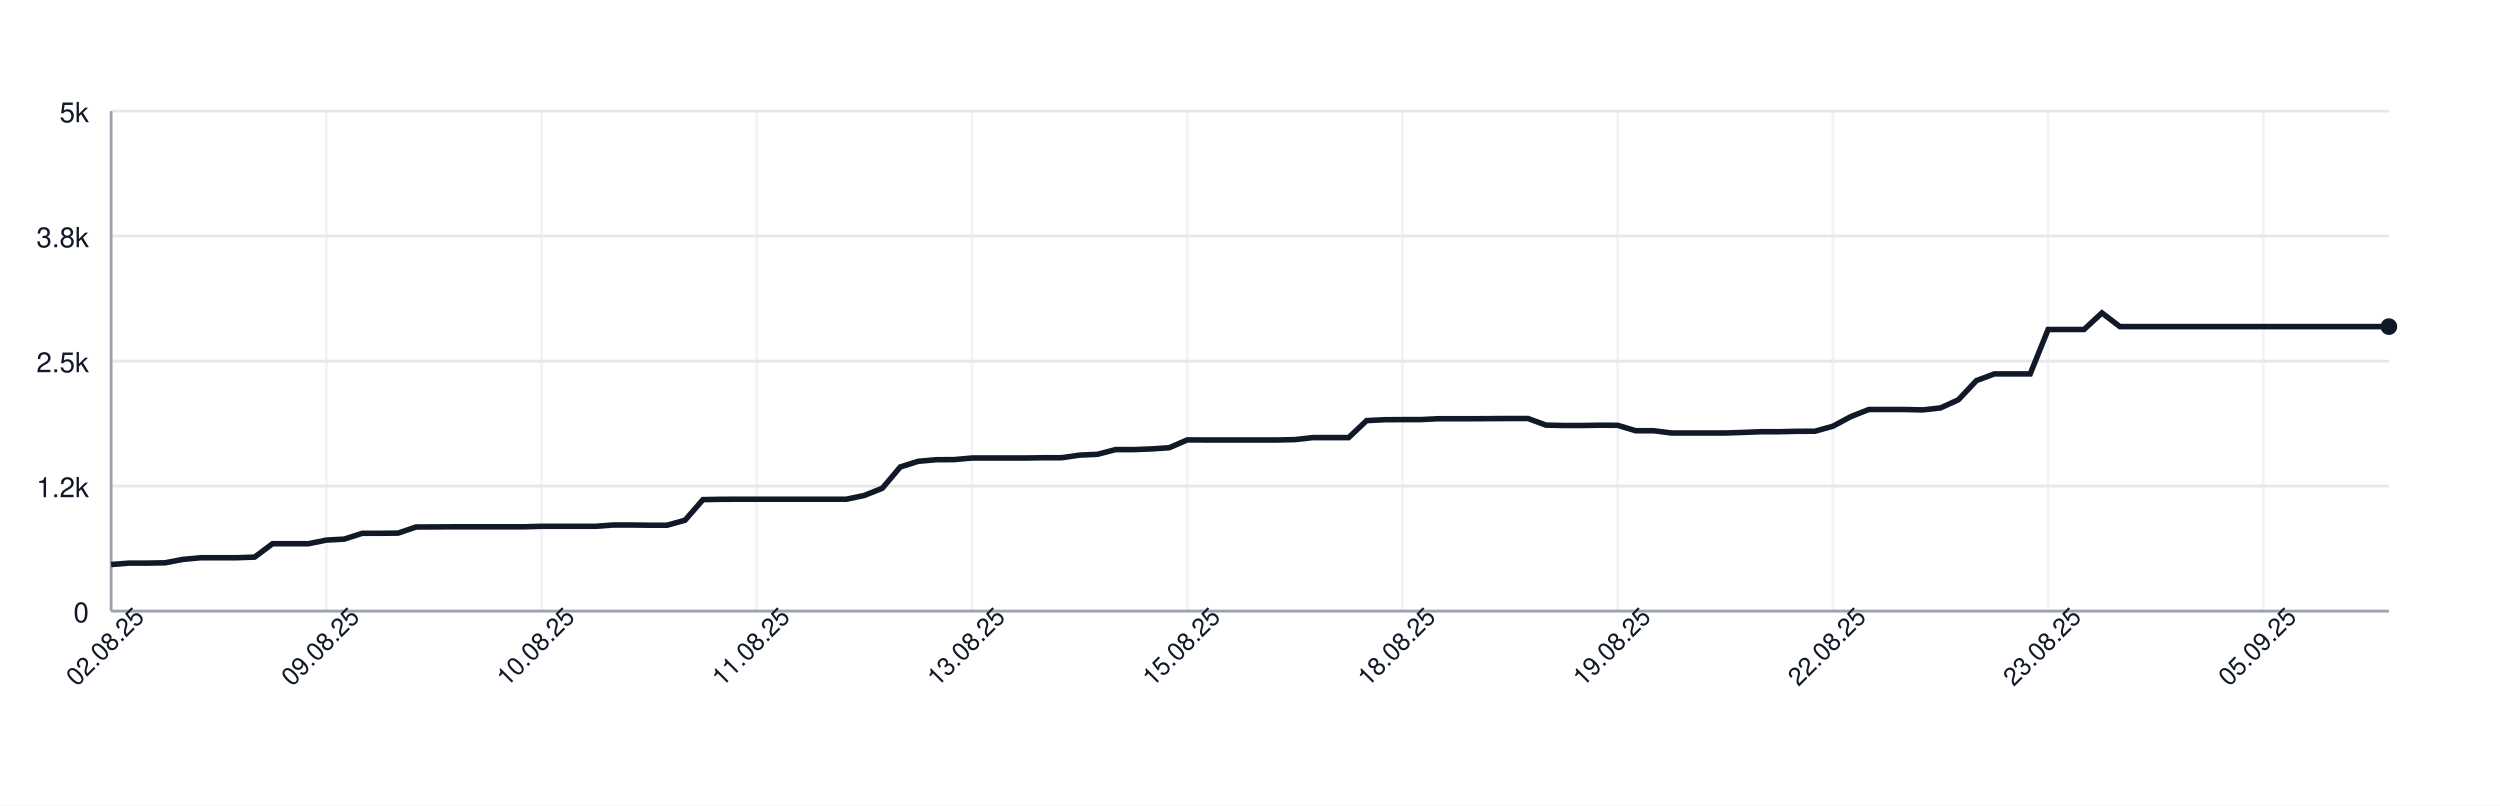
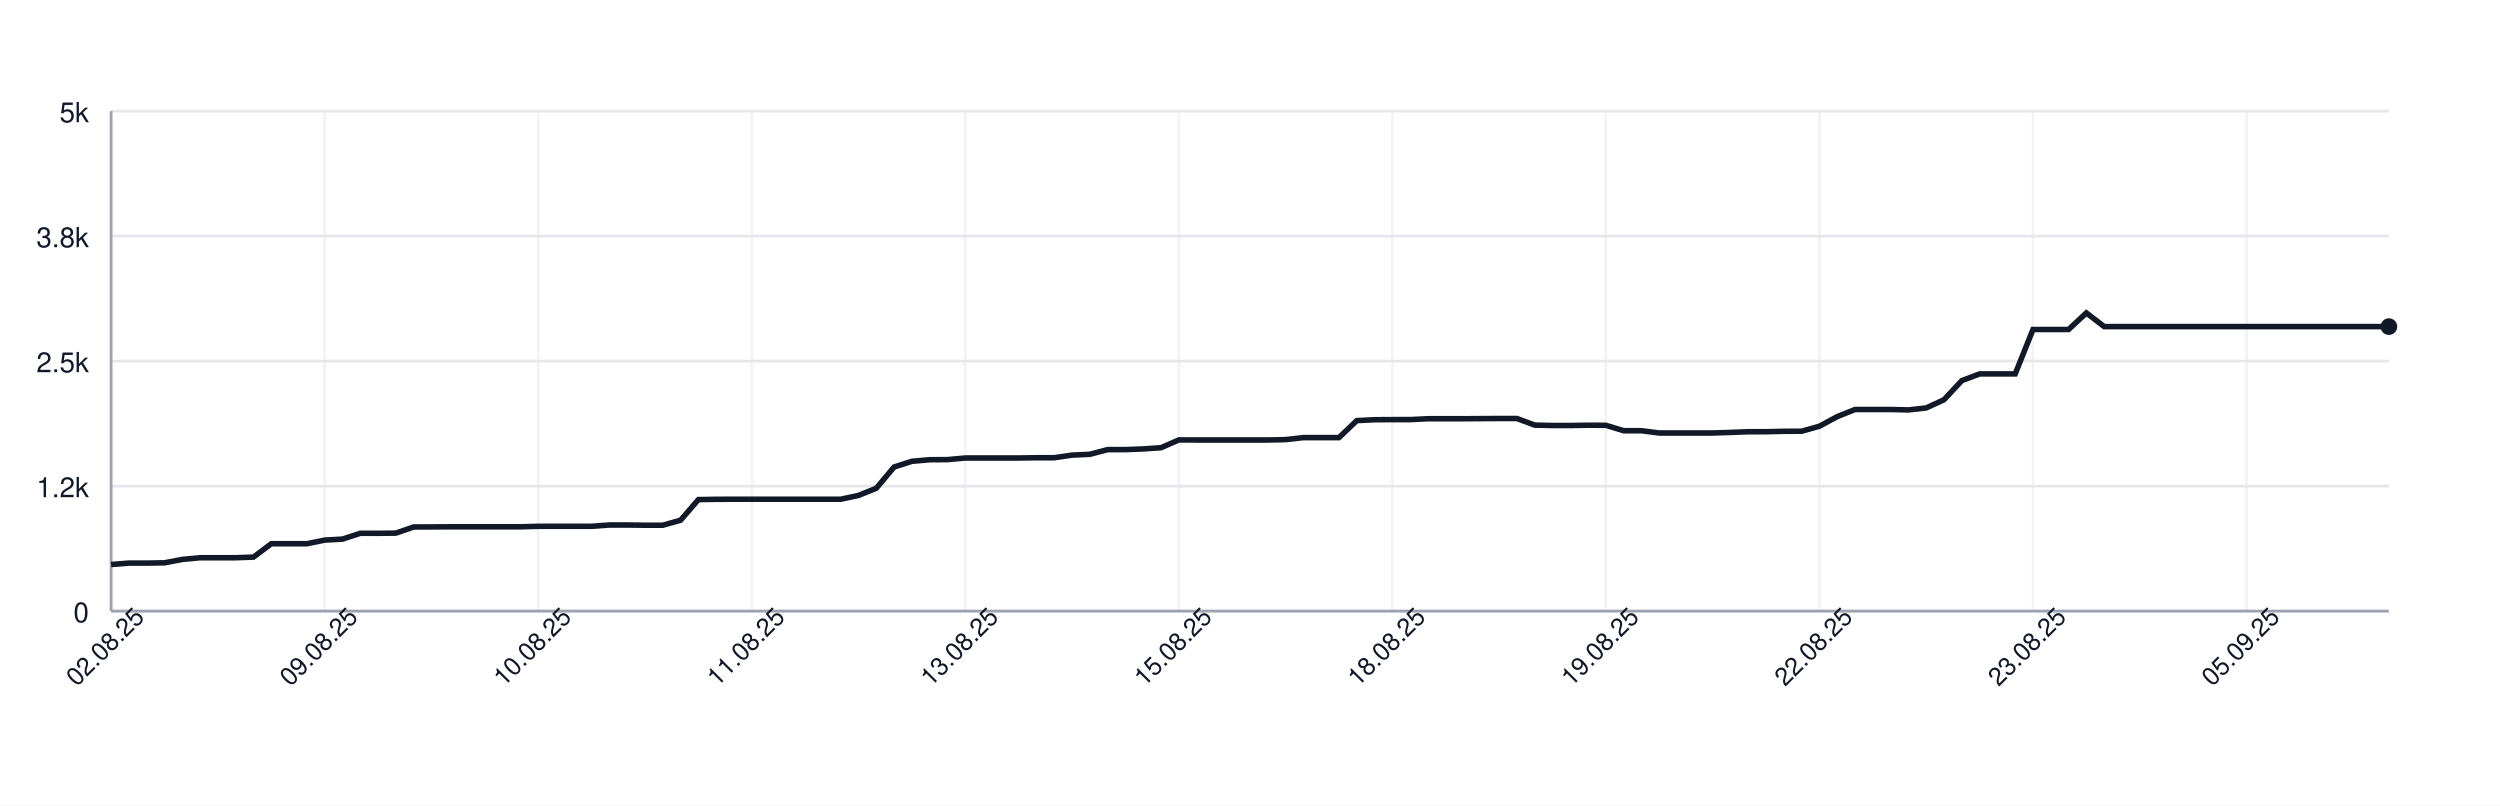
<svg xmlns="http://www.w3.org/2000/svg" width="900" height="290" style="font-family: -apple-system, BlinkMacSystemFont, 'Segoe UI', Helvetica, Arial, sans-serif;">
  <rect width="100%" height="100%" fill="white" />
  <g>
    <line x1="40" y1="220.00" x2="860" y2="220.00" stroke="#e5e7eb" />
    <text x="32" y="224.00" font-size="10" fill="#111827" text-anchor="end">0</text>
    <line x1="40" y1="175.00" x2="860" y2="175.00" stroke="#e5e7eb" />
    <text x="32" y="179.00" font-size="10" fill="#111827" text-anchor="end">1.2k</text>
    <line x1="40" y1="130.00" x2="860" y2="130.00" stroke="#e5e7eb" />
    <text x="32" y="134.00" font-size="10" fill="#111827" text-anchor="end">2.5k</text>
    <line x1="40" y1="85.00" x2="860" y2="85.00" stroke="#e5e7eb" />
    <text x="32" y="89.00" font-size="10" fill="#111827" text-anchor="end">3.8k</text>
    <line x1="40" y1="40.00" x2="860" y2="40.00" stroke="#e5e7eb" />
    <text x="32" y="44.00" font-size="10" fill="#111827" text-anchor="end">5k</text>
    <line x1="40.00" y1="40" x2="40.00" y2="220" stroke="#e5e7eb" opacity="0.5" />
-     <line x1="117.48" y1="40" x2="117.48" y2="220" stroke="#e5e7eb" opacity="0.5" />
-     <line x1="194.96" y1="40" x2="194.96" y2="220" stroke="#e5e7eb" opacity="0.5" />
-     <line x1="272.44" y1="40" x2="272.44" y2="220" stroke="#e5e7eb" opacity="0.5" />
-     <line x1="349.92" y1="40" x2="349.92" y2="220" stroke="#e5e7eb" opacity="0.5" />
-     <line x1="427.40" y1="40" x2="427.40" y2="220" stroke="#e5e7eb" opacity="0.5" />
-     <line x1="504.88" y1="40" x2="504.88" y2="220" stroke="#e5e7eb" opacity="0.5" />
-     <line x1="582.36" y1="40" x2="582.36" y2="220" stroke="#e5e7eb" opacity="0.5" />
-     <line x1="659.84" y1="40" x2="659.84" y2="220" stroke="#e5e7eb" opacity="0.5" />
-     <line x1="737.32" y1="40" x2="737.32" y2="220" stroke="#e5e7eb" opacity="0.5" />
-     <line x1="814.80" y1="40" x2="814.80" y2="220" stroke="#e5e7eb" opacity="0.5" />
+     <line x1="116.88" y1="40" x2="116.88" y2="220" stroke="#e5e7eb" opacity="0.5" />
+     <line x1="193.75" y1="40" x2="193.75" y2="220" stroke="#e5e7eb" opacity="0.5" />
+     <line x1="270.62" y1="40" x2="270.62" y2="220" stroke="#e5e7eb" opacity="0.5" />
+     <line x1="347.50" y1="40" x2="347.50" y2="220" stroke="#e5e7eb" opacity="0.5" />
+     <line x1="424.38" y1="40" x2="424.38" y2="220" stroke="#e5e7eb" opacity="0.5" />
+     <line x1="501.25" y1="40" x2="501.25" y2="220" stroke="#e5e7eb" opacity="0.5" />
+     <line x1="578.12" y1="40" x2="578.12" y2="220" stroke="#e5e7eb" opacity="0.5" />
+     <line x1="655.00" y1="40" x2="655.00" y2="220" stroke="#e5e7eb" opacity="0.5" />
+     <line x1="731.88" y1="40" x2="731.88" y2="220" stroke="#e5e7eb" opacity="0.5" />
+     <line x1="808.75" y1="40" x2="808.75" y2="220" stroke="#e5e7eb" opacity="0.5" />
    <line x1="40" y1="220" x2="860" y2="220" stroke="#9ca3af" />
    <line x1="40" y1="40" x2="40" y2="220" stroke="#9ca3af" />
-     <path d="M 40.00 203.22 L 46.46 202.72 L 52.91 202.72 L 59.37 202.61 L 65.83 201.39 L 72.28 200.78 L 78.74 200.78 L 85.20 200.78 L 91.65 200.56 L 98.11 195.74 L 104.57 195.74 L 111.02 195.74 L 117.48 194.44 L 123.94 194.08 L 130.39 191.99 L 136.85 191.99 L 143.31 191.92 L 149.76 189.72 L 156.22 189.69 L 162.68 189.65 L 169.13 189.65 L 175.59 189.65 L 182.05 189.65 L 188.50 189.65 L 194.96 189.47 L 201.42 189.47 L 207.87 189.47 L 214.33 189.47 L 220.79 189.00 L 227.24 189.00 L 233.70 189.08 L 240.16 189.08 L 246.61 187.28 L 253.07 179.86 L 259.53 179.75 L 265.98 179.72 L 272.44 179.72 L 278.90 179.72 L 285.35 179.72 L 291.81 179.72 L 298.27 179.72 L 304.72 179.72 L 311.18 178.35 L 317.64 175.76 L 324.09 168.12 L 330.55 166.07 L 337.01 165.50 L 343.46 165.46 L 349.92 164.88 L 356.38 164.88 L 362.83 164.88 L 369.29 164.88 L 375.75 164.78 L 382.20 164.78 L 388.66 163.84 L 395.12 163.55 L 401.57 161.86 L 408.03 161.86 L 414.49 161.61 L 420.94 161.18 L 427.40 158.37 L 433.86 158.40 L 440.31 158.40 L 446.77 158.40 L 453.23 158.40 L 459.69 158.40 L 466.14 158.26 L 472.60 157.54 L 479.06 157.54 L 485.51 157.54 L 491.97 151.42 L 498.43 151.10 L 504.88 151.06 L 511.34 151.06 L 517.80 150.74 L 524.25 150.74 L 530.71 150.74 L 537.17 150.70 L 543.62 150.66 L 550.08 150.66 L 556.54 153.04 L 562.99 153.18 L 569.45 153.18 L 575.91 153.08 L 582.36 153.11 L 588.82 155.06 L 595.28 155.06 L 601.73 155.88 L 608.19 155.88 L 614.65 155.88 L 621.10 155.88 L 627.56 155.67 L 634.02 155.42 L 640.47 155.42 L 646.93 155.27 L 653.39 155.24 L 659.84 153.44 L 666.30 149.98 L 672.76 147.42 L 679.21 147.42 L 685.67 147.42 L 692.13 147.57 L 698.58 146.85 L 705.04 143.90 L 711.50 137.02 L 717.95 134.61 L 724.41 134.61 L 730.87 134.61 L 737.32 118.62 L 743.78 118.62 L 750.24 118.62 L 756.69 112.65 L 763.15 117.58 L 769.61 117.58 L 776.06 117.58 L 782.52 117.58 L 788.98 117.58 L 795.43 117.58 L 801.89 117.58 L 808.35 117.58 L 814.80 117.58 L 821.26 117.58 L 827.72 117.58 L 834.17 117.58 L 840.63 117.58 L 847.09 117.58 L 853.54 117.58 L 860.00 117.58" fill="none" stroke="#111827" stroke-width="2" />
+     <path d="M 40.00 203.22 L 46.41 202.72 L 52.81 202.72 L 59.22 202.61 L 65.62 201.39 L 72.03 200.78 L 78.44 200.78 L 84.84 200.78 L 91.25 200.56 L 97.66 195.74 L 104.06 195.74 L 110.47 195.74 L 116.88 194.44 L 123.28 194.08 L 129.69 191.99 L 136.09 191.99 L 142.50 191.92 L 148.91 189.72 L 155.31 189.69 L 161.72 189.65 L 168.12 189.65 L 174.53 189.65 L 180.94 189.65 L 187.34 189.65 L 193.75 189.47 L 200.16 189.47 L 206.56 189.47 L 212.97 189.47 L 219.38 189.00 L 225.78 189.00 L 232.19 189.08 L 238.59 189.08 L 245.00 187.28 L 251.41 179.86 L 257.81 179.75 L 264.22 179.72 L 270.62 179.72 L 277.03 179.72 L 283.44 179.72 L 289.84 179.72 L 296.25 179.72 L 302.66 179.72 L 309.06 178.35 L 315.47 175.76 L 321.88 168.12 L 328.28 166.07 L 334.69 165.50 L 341.09 165.46 L 347.50 164.88 L 353.91 164.88 L 360.31 164.88 L 366.72 164.88 L 373.12 164.78 L 379.53 164.78 L 385.94 163.84 L 392.34 163.55 L 398.75 161.86 L 405.16 161.86 L 411.56 161.61 L 417.97 161.18 L 424.38 158.37 L 430.78 158.40 L 437.19 158.40 L 443.59 158.40 L 450.00 158.40 L 456.41 158.40 L 462.81 158.26 L 469.22 157.54 L 475.62 157.54 L 482.03 157.54 L 488.44 151.42 L 494.84 151.10 L 501.25 151.06 L 507.66 151.06 L 514.06 150.74 L 520.47 150.74 L 526.88 150.74 L 533.28 150.70 L 539.69 150.66 L 546.09 150.66 L 552.50 153.04 L 558.91 153.18 L 565.31 153.18 L 571.72 153.08 L 578.12 153.11 L 584.53 155.06 L 590.94 155.06 L 597.34 155.88 L 603.75 155.88 L 610.16 155.88 L 616.56 155.88 L 622.97 155.67 L 629.38 155.42 L 635.78 155.42 L 642.19 155.27 L 648.59 155.24 L 655.00 153.44 L 661.41 149.98 L 667.81 147.42 L 674.22 147.42 L 680.62 147.42 L 687.03 147.57 L 693.44 146.85 L 699.84 143.90 L 706.25 137.02 L 712.66 134.61 L 719.06 134.61 L 725.47 134.61 L 731.88 118.62 L 738.28 118.62 L 744.69 118.62 L 751.09 112.65 L 757.50 117.58 L 763.91 117.58 L 770.31 117.58 L 776.72 117.58 L 783.12 117.58 L 789.53 117.58 L 795.94 117.58 L 802.34 117.58 L 808.75 117.58 L 815.16 117.58 L 821.56 117.58 L 827.97 117.58 L 834.38 117.58 L 840.78 117.58 L 847.19 117.58 L 853.59 117.58 L 860.00 117.58" fill="none" stroke="#111827" stroke-width="2" />
    <circle cx="860.00" cy="117.58" r="3" fill="#111827" />
    <text x="40.00" y="235.00" font-size="9" fill="#111827" text-anchor="middle" transform="rotate(-45 40.00 235.00)">02.08.25</text>
-     <text x="117.48" y="235.00" font-size="9" fill="#111827" text-anchor="middle" transform="rotate(-45 117.48 235.00)">09.08.25</text>
-     <text x="194.96" y="235.00" font-size="9" fill="#111827" text-anchor="middle" transform="rotate(-45 194.96 235.00)">10.08.25</text>
-     <text x="272.44" y="235.00" font-size="9" fill="#111827" text-anchor="middle" transform="rotate(-45 272.44 235.00)">11.08.25</text>
-     <text x="349.92" y="235.00" font-size="9" fill="#111827" text-anchor="middle" transform="rotate(-45 349.92 235.00)">13.08.25</text>
-     <text x="427.40" y="235.00" font-size="9" fill="#111827" text-anchor="middle" transform="rotate(-45 427.40 235.00)">15.08.25</text>
-     <text x="504.88" y="235.00" font-size="9" fill="#111827" text-anchor="middle" transform="rotate(-45 504.88 235.00)">18.08.25</text>
-     <text x="582.36" y="235.00" font-size="9" fill="#111827" text-anchor="middle" transform="rotate(-45 582.36 235.00)">19.08.25</text>
-     <text x="659.84" y="235.00" font-size="9" fill="#111827" text-anchor="middle" transform="rotate(-45 659.84 235.00)">22.08.25</text>
-     <text x="737.32" y="235.00" font-size="9" fill="#111827" text-anchor="middle" transform="rotate(-45 737.32 235.00)">23.08.25</text>
-     <text x="814.80" y="235.00" font-size="9" fill="#111827" text-anchor="middle" transform="rotate(-45 814.80 235.00)">05.09.25</text>
+     <text x="116.88" y="235.00" font-size="9" fill="#111827" text-anchor="middle" transform="rotate(-45 116.88 235.00)">09.08.25</text>
+     <text x="193.75" y="235.00" font-size="9" fill="#111827" text-anchor="middle" transform="rotate(-45 193.75 235.00)">10.08.25</text>
+     <text x="270.62" y="235.00" font-size="9" fill="#111827" text-anchor="middle" transform="rotate(-45 270.62 235.00)">11.08.25</text>
+     <text x="347.50" y="235.00" font-size="9" fill="#111827" text-anchor="middle" transform="rotate(-45 347.50 235.00)">13.08.25</text>
+     <text x="424.38" y="235.00" font-size="9" fill="#111827" text-anchor="middle" transform="rotate(-45 424.38 235.00)">15.08.25</text>
+     <text x="501.25" y="235.00" font-size="9" fill="#111827" text-anchor="middle" transform="rotate(-45 501.25 235.00)">18.08.25</text>
+     <text x="578.12" y="235.00" font-size="9" fill="#111827" text-anchor="middle" transform="rotate(-45 578.12 235.00)">19.08.25</text>
+     <text x="655.00" y="235.00" font-size="9" fill="#111827" text-anchor="middle" transform="rotate(-45 655.00 235.00)">22.08.25</text>
+     <text x="731.88" y="235.00" font-size="9" fill="#111827" text-anchor="middle" transform="rotate(-45 731.88 235.00)">23.08.25</text>
+     <text x="808.75" y="235.00" font-size="9" fill="#111827" text-anchor="middle" transform="rotate(-45 808.75 235.00)">05.09.25</text>
  </g>
</svg>
